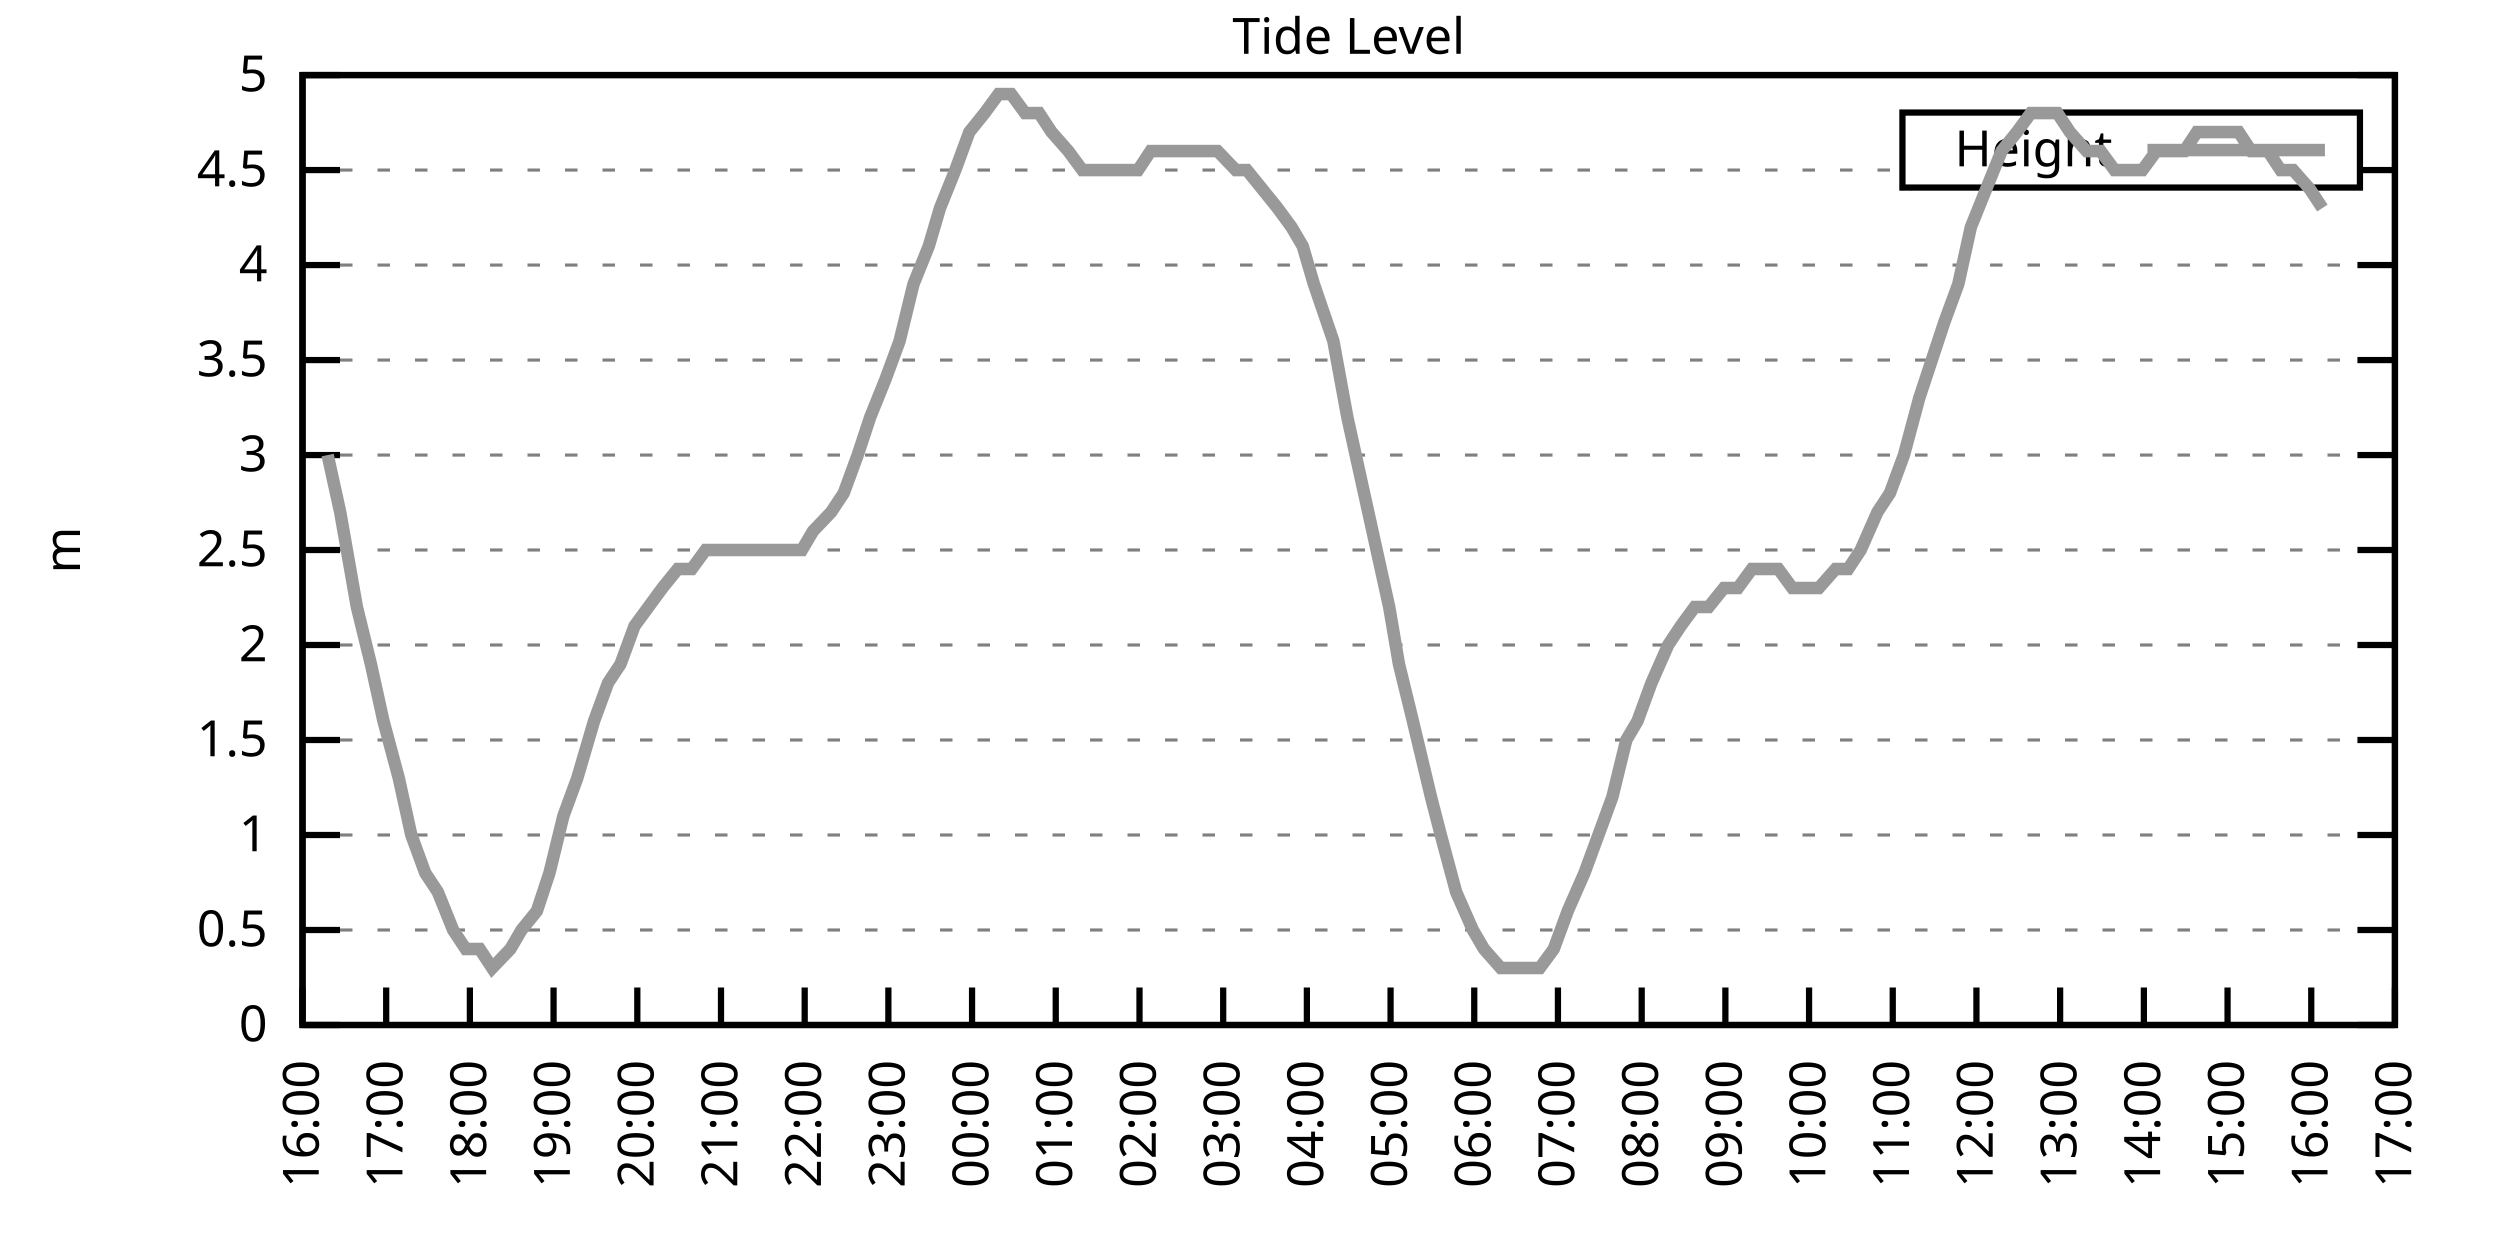
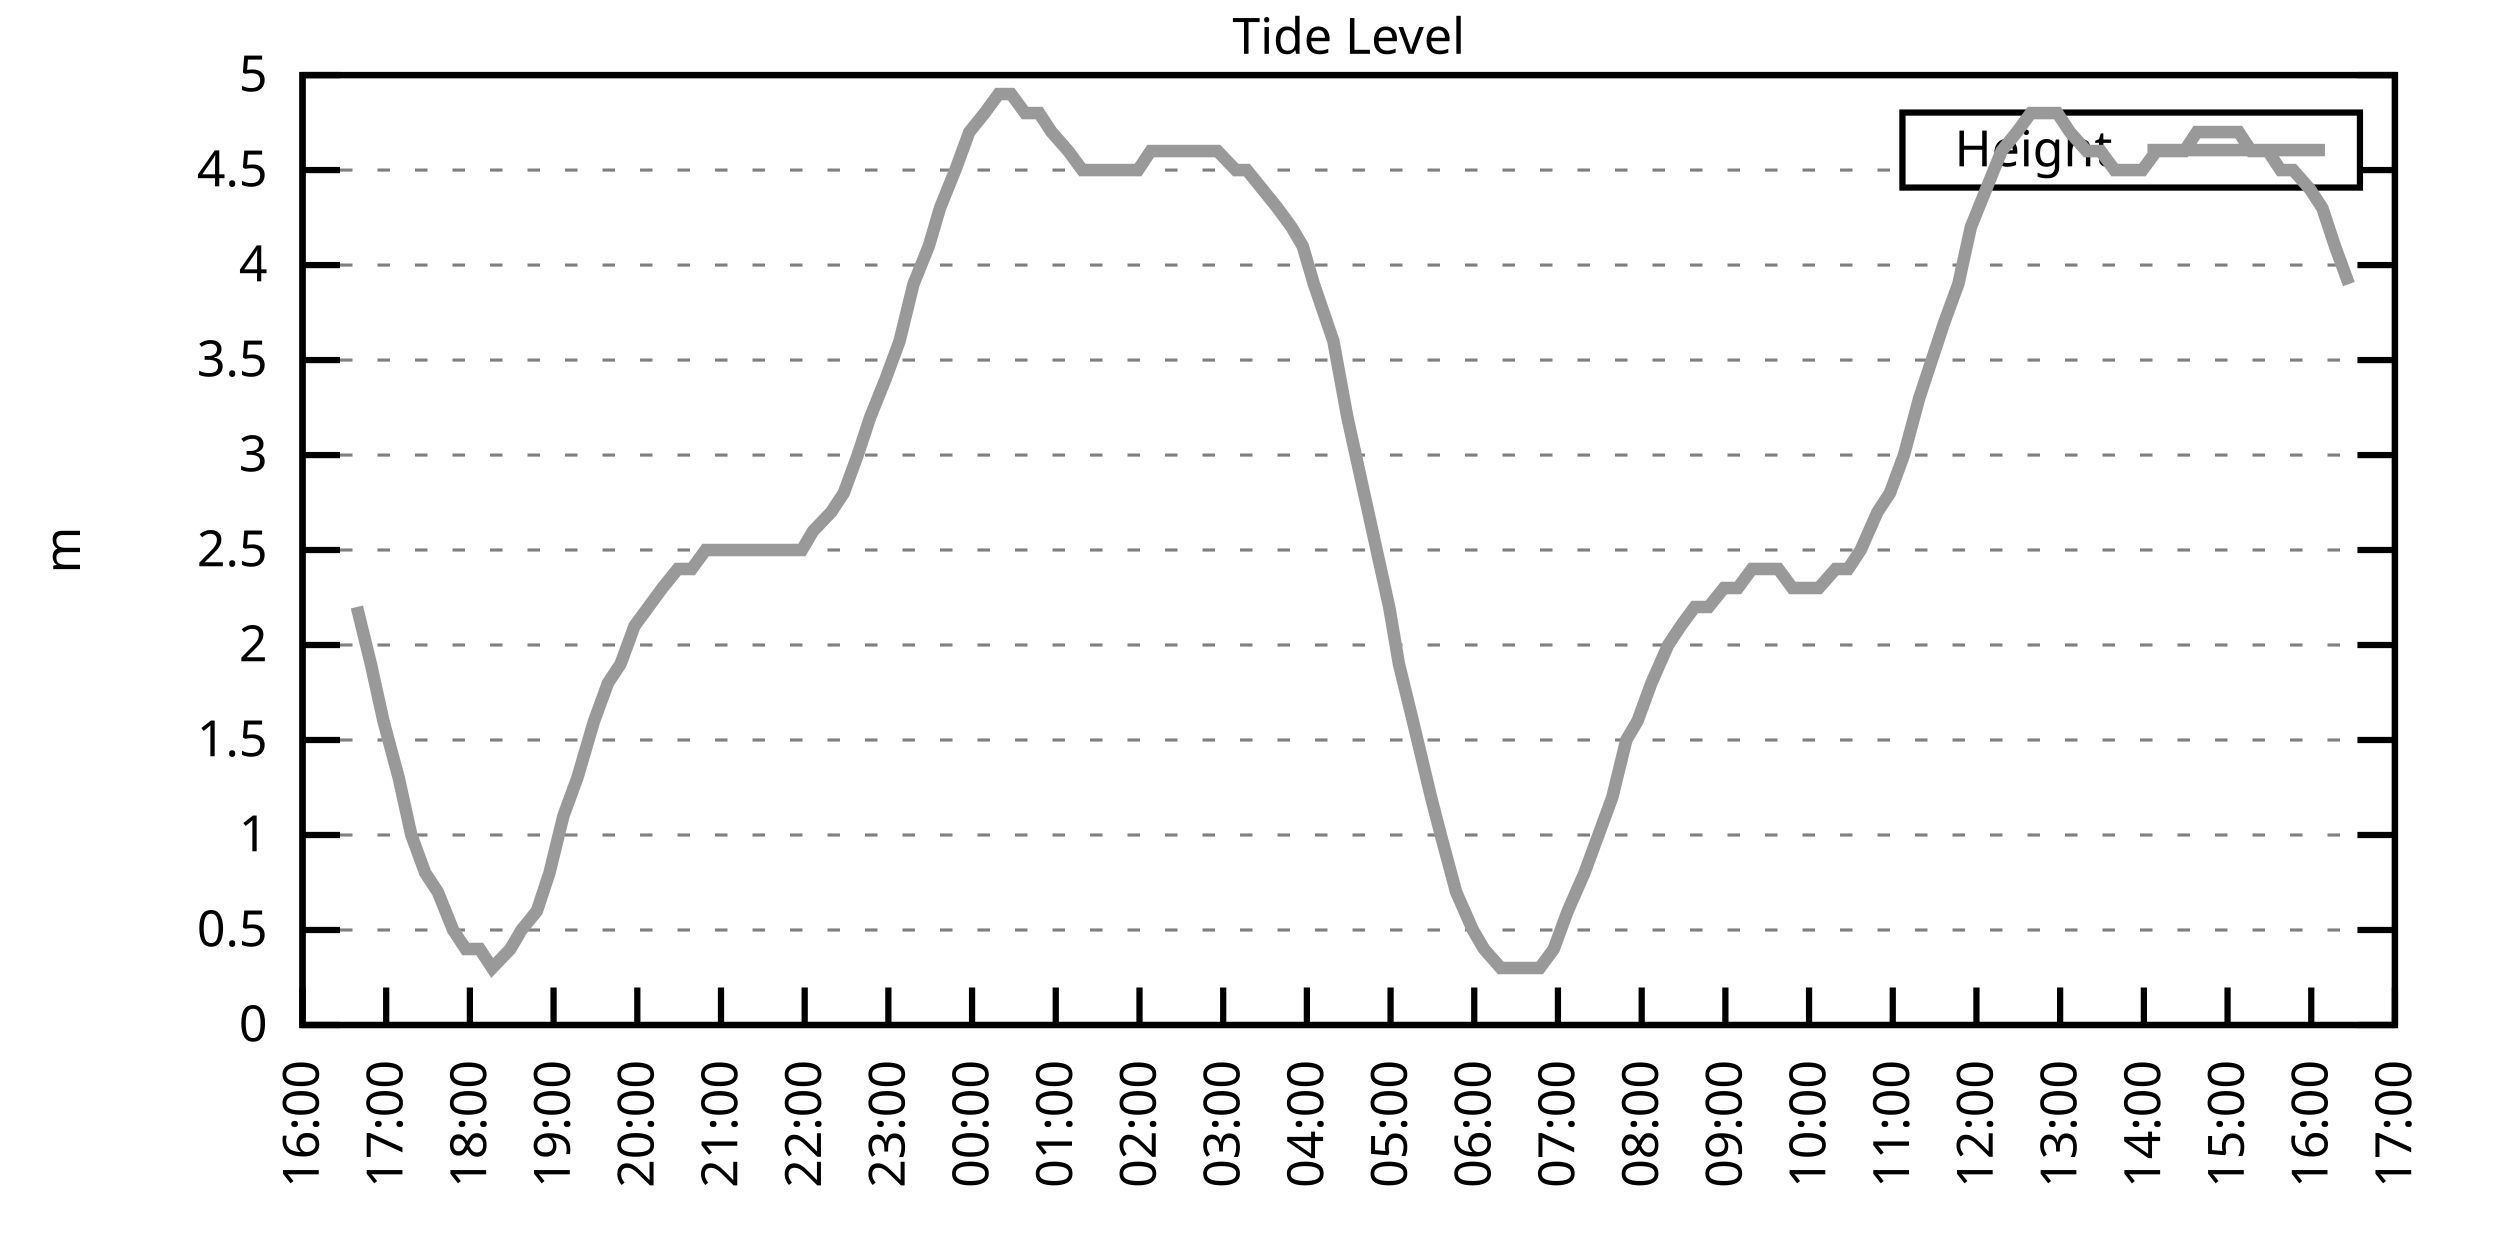
<svg xmlns="http://www.w3.org/2000/svg" xmlns:xlink="http://www.w3.org/1999/xlink" width="400" height="200" viewBox="0 0 400 200">
  <g id="gnuplot_canvas">
    <rect x="0" y="0" width="400" height="200" fill="none" />
    <defs>
      <circle id="gpDot" r="0.5" stroke-width="0.5" stroke="currentColor" />
      <path id="gpPt0" stroke-width="0.333" stroke="currentColor" d="M-1,0 h2 M0,-1 v2" />
      <path id="gpPt1" stroke-width="0.333" stroke="currentColor" d="M-1,-1 L1,1 M1,-1 L-1,1" />
      <path id="gpPt2" stroke-width="0.333" stroke="currentColor" d="M-1,0 L1,0 M0,-1 L0,1 M-1,-1 L1,1 M-1,1 L1,-1" />
      <rect id="gpPt3" stroke-width="0.333" stroke="currentColor" x="-1" y="-1" width="2" height="2" />
      <rect id="gpPt4" stroke-width="0.333" stroke="currentColor" fill="currentColor" x="-1" y="-1" width="2" height="2" />
      <circle id="gpPt5" stroke-width="0.333" stroke="currentColor" cx="0" cy="0" r="1" />
      <use xlink:href="#gpPt5" id="gpPt6" fill="currentColor" stroke="none" />
      <path id="gpPt7" stroke-width="0.333" stroke="currentColor" d="M0,-1.33 L-1.33,0.67 L1.33,0.67 z" />
      <use xlink:href="#gpPt7" id="gpPt8" fill="currentColor" stroke="none" />
      <use xlink:href="#gpPt7" id="gpPt9" stroke="currentColor" transform="rotate(180)" />
      <use xlink:href="#gpPt9" id="gpPt10" fill="currentColor" stroke="none" />
      <use xlink:href="#gpPt3" id="gpPt11" stroke="currentColor" transform="rotate(45)" />
      <use xlink:href="#gpPt11" id="gpPt12" fill="currentColor" stroke="none" />
      <path id="gpPt13" stroke-width="0.333" stroke="currentColor" d="M0,1.330 L1.265,0.411 L0.782,-1.067 L-0.782,-1.076 L-1.265,0.411 z" />
      <use xlink:href="#gpPt13" id="gpPt14" fill="currentColor" stroke="none" />
      <filter id="textbox" filterUnits="objectBoundingBox" x="0" y="0" height="1" width="1">
        <feFlood flood-color="white" flood-opacity="1" result="bgnd" />
        <feComposite in="SourceGraphic" in2="bgnd" operator="atop" />
      </filter>
      <filter id="greybox" filterUnits="objectBoundingBox" x="0" y="0" height="1" width="1">
        <feFlood flood-color="lightgrey" flood-opacity="1" result="grey" />
        <feComposite in="SourceGraphic" in2="grey" operator="atop" />
      </filter>
    </defs>
    <g fill="none" color="white" stroke="currentColor" stroke-width="1.00" stroke-linecap="butt" stroke-linejoin="miter">
</g>
    <g fill="none" color="black" stroke="currentColor" stroke-width="1.00" stroke-linecap="butt" stroke-linejoin="miter">
      <g stroke="none" shape-rendering="crispEdges">
        <polygon fill="rgb(255, 255, 255)" points="48.40,164.00 383.18,164.00 383.18,12.02 48.40,12.02 " />
      </g>
    </g>
    <g fill="none" color="black" stroke="currentColor" stroke-width="1.00" stroke-linecap="butt" stroke-linejoin="miter">
</g>
    <g fill="none" color="black" stroke="black" stroke-width="0.50" stroke-linecap="butt" stroke-linejoin="miter">
</g>
    <g fill="none" color="gray" stroke="currentColor" stroke-width="0.50" stroke-linecap="butt" stroke-linejoin="miter">
      <path stroke="gray" stroke-dasharray="2,4" class="gridline" d="M48.40,164.00 L383.19,164.00  " />
    </g>
    <g fill="none" color="gray" stroke="gray" stroke-width="1.00" stroke-linecap="butt" stroke-linejoin="miter">
</g>
    <g fill="none" color="black" stroke="currentColor" stroke-width="1.00" stroke-linecap="butt" stroke-linejoin="miter">
      <path stroke="black" d="M48.40,164.00 L54.40,164.00 M383.19,164.00 L377.19,164.00  " />
      <g transform="translate(42.80,166.60)" stroke="none" fill="black" font-family="Sans" font-size="8.00" text-anchor="end">
        <text>
          <tspan font-family="Sans"> 0</tspan>
        </text>
      </g>
    </g>
    <g fill="none" color="black" stroke="currentColor" stroke-width="1.00" stroke-linecap="butt" stroke-linejoin="miter">
</g>
    <g fill="none" color="black" stroke="black" stroke-width="0.50" stroke-linecap="butt" stroke-linejoin="miter">
</g>
    <g fill="none" color="gray" stroke="currentColor" stroke-width="0.50" stroke-linecap="butt" stroke-linejoin="miter">
      <path stroke="gray" stroke-dasharray="2,4" class="gridline" d="M48.40,148.80 L383.19,148.80  " />
    </g>
    <g fill="none" color="gray" stroke="gray" stroke-width="1.00" stroke-linecap="butt" stroke-linejoin="miter">
</g>
    <g fill="none" color="black" stroke="currentColor" stroke-width="1.00" stroke-linecap="butt" stroke-linejoin="miter">
      <path stroke="black" d="M48.40,148.80 L54.40,148.80 M383.19,148.80 L377.19,148.80  " />
      <g transform="translate(42.80,151.40)" stroke="none" fill="black" font-family="Sans" font-size="8.00" text-anchor="end">
        <text>
          <tspan font-family="Sans"> 0.5</tspan>
        </text>
      </g>
    </g>
    <g fill="none" color="black" stroke="currentColor" stroke-width="1.00" stroke-linecap="butt" stroke-linejoin="miter">
</g>
    <g fill="none" color="black" stroke="black" stroke-width="0.50" stroke-linecap="butt" stroke-linejoin="miter">
</g>
    <g fill="none" color="gray" stroke="currentColor" stroke-width="0.50" stroke-linecap="butt" stroke-linejoin="miter">
      <path stroke="gray" stroke-dasharray="2,4" class="gridline" d="M48.40,133.60 L383.19,133.60  " />
    </g>
    <g fill="none" color="gray" stroke="gray" stroke-width="1.00" stroke-linecap="butt" stroke-linejoin="miter">
</g>
    <g fill="none" color="black" stroke="currentColor" stroke-width="1.00" stroke-linecap="butt" stroke-linejoin="miter">
      <path stroke="black" d="M48.40,133.60 L54.40,133.60 M383.19,133.60 L377.19,133.60  " />
      <g transform="translate(42.80,136.20)" stroke="none" fill="black" font-family="Sans" font-size="8.00" text-anchor="end">
        <text>
          <tspan font-family="Sans"> 1</tspan>
        </text>
      </g>
    </g>
    <g fill="none" color="black" stroke="currentColor" stroke-width="1.00" stroke-linecap="butt" stroke-linejoin="miter">
</g>
    <g fill="none" color="black" stroke="black" stroke-width="0.50" stroke-linecap="butt" stroke-linejoin="miter">
</g>
    <g fill="none" color="gray" stroke="currentColor" stroke-width="0.50" stroke-linecap="butt" stroke-linejoin="miter">
      <path stroke="gray" stroke-dasharray="2,4" class="gridline" d="M48.40,118.40 L383.19,118.40  " />
    </g>
    <g fill="none" color="gray" stroke="gray" stroke-width="1.00" stroke-linecap="butt" stroke-linejoin="miter">
</g>
    <g fill="none" color="black" stroke="currentColor" stroke-width="1.00" stroke-linecap="butt" stroke-linejoin="miter">
      <path stroke="black" d="M48.40,118.40 L54.40,118.40 M383.19,118.40 L377.19,118.40  " />
      <g transform="translate(42.80,121.00)" stroke="none" fill="black" font-family="Sans" font-size="8.00" text-anchor="end">
        <text>
          <tspan font-family="Sans"> 1.5</tspan>
        </text>
      </g>
    </g>
    <g fill="none" color="black" stroke="currentColor" stroke-width="1.00" stroke-linecap="butt" stroke-linejoin="miter">
</g>
    <g fill="none" color="black" stroke="black" stroke-width="0.50" stroke-linecap="butt" stroke-linejoin="miter">
</g>
    <g fill="none" color="gray" stroke="currentColor" stroke-width="0.50" stroke-linecap="butt" stroke-linejoin="miter">
      <path stroke="gray" stroke-dasharray="2,4" class="gridline" d="M48.40,103.20 L383.19,103.20  " />
    </g>
    <g fill="none" color="gray" stroke="gray" stroke-width="1.00" stroke-linecap="butt" stroke-linejoin="miter">
</g>
    <g fill="none" color="black" stroke="currentColor" stroke-width="1.00" stroke-linecap="butt" stroke-linejoin="miter">
      <path stroke="black" d="M48.40,103.20 L54.40,103.20 M383.19,103.20 L377.19,103.20  " />
      <g transform="translate(42.80,105.80)" stroke="none" fill="black" font-family="Sans" font-size="8.00" text-anchor="end">
        <text>
          <tspan font-family="Sans"> 2</tspan>
        </text>
      </g>
    </g>
    <g fill="none" color="black" stroke="currentColor" stroke-width="1.00" stroke-linecap="butt" stroke-linejoin="miter">
</g>
    <g fill="none" color="black" stroke="black" stroke-width="0.50" stroke-linecap="butt" stroke-linejoin="miter">
</g>
    <g fill="none" color="gray" stroke="currentColor" stroke-width="0.50" stroke-linecap="butt" stroke-linejoin="miter">
      <path stroke="gray" stroke-dasharray="2,4" class="gridline" d="M48.40,88.00 L383.19,88.00  " />
    </g>
    <g fill="none" color="gray" stroke="gray" stroke-width="1.00" stroke-linecap="butt" stroke-linejoin="miter">
</g>
    <g fill="none" color="black" stroke="currentColor" stroke-width="1.00" stroke-linecap="butt" stroke-linejoin="miter">
      <path stroke="black" d="M48.40,88.00 L54.40,88.00 M383.19,88.00 L377.19,88.00  " />
      <g transform="translate(42.80,90.60)" stroke="none" fill="black" font-family="Sans" font-size="8.00" text-anchor="end">
        <text>
          <tspan font-family="Sans"> 2.5</tspan>
        </text>
      </g>
    </g>
    <g fill="none" color="black" stroke="currentColor" stroke-width="1.00" stroke-linecap="butt" stroke-linejoin="miter">
</g>
    <g fill="none" color="black" stroke="black" stroke-width="0.50" stroke-linecap="butt" stroke-linejoin="miter">
</g>
    <g fill="none" color="gray" stroke="currentColor" stroke-width="0.50" stroke-linecap="butt" stroke-linejoin="miter">
      <path stroke="gray" stroke-dasharray="2,4" class="gridline" d="M48.40,72.81 L383.19,72.81  " />
    </g>
    <g fill="none" color="gray" stroke="gray" stroke-width="1.00" stroke-linecap="butt" stroke-linejoin="miter">
</g>
    <g fill="none" color="black" stroke="currentColor" stroke-width="1.00" stroke-linecap="butt" stroke-linejoin="miter">
      <path stroke="black" d="M48.40,72.81 L54.40,72.81 M383.19,72.81 L377.19,72.81  " />
      <g transform="translate(42.80,75.41)" stroke="none" fill="black" font-family="Sans" font-size="8.00" text-anchor="end">
        <text>
          <tspan font-family="Sans"> 3</tspan>
        </text>
      </g>
    </g>
    <g fill="none" color="black" stroke="currentColor" stroke-width="1.00" stroke-linecap="butt" stroke-linejoin="miter">
</g>
    <g fill="none" color="black" stroke="black" stroke-width="0.50" stroke-linecap="butt" stroke-linejoin="miter">
</g>
    <g fill="none" color="gray" stroke="currentColor" stroke-width="0.50" stroke-linecap="butt" stroke-linejoin="miter">
      <path stroke="gray" stroke-dasharray="2,4" class="gridline" d="M48.40,57.61 L383.19,57.61  " />
    </g>
    <g fill="none" color="gray" stroke="gray" stroke-width="1.00" stroke-linecap="butt" stroke-linejoin="miter">
</g>
    <g fill="none" color="black" stroke="currentColor" stroke-width="1.00" stroke-linecap="butt" stroke-linejoin="miter">
      <path stroke="black" d="M48.40,57.61 L54.40,57.61 M383.19,57.61 L377.19,57.61  " />
      <g transform="translate(42.80,60.21)" stroke="none" fill="black" font-family="Sans" font-size="8.00" text-anchor="end">
        <text>
          <tspan font-family="Sans"> 3.5</tspan>
        </text>
      </g>
    </g>
    <g fill="none" color="black" stroke="currentColor" stroke-width="1.00" stroke-linecap="butt" stroke-linejoin="miter">
</g>
    <g fill="none" color="black" stroke="black" stroke-width="0.50" stroke-linecap="butt" stroke-linejoin="miter">
</g>
    <g fill="none" color="gray" stroke="currentColor" stroke-width="0.50" stroke-linecap="butt" stroke-linejoin="miter">
      <path stroke="gray" stroke-dasharray="2,4" class="gridline" d="M48.40,42.41 L383.19,42.41  " />
    </g>
    <g fill="none" color="gray" stroke="gray" stroke-width="1.00" stroke-linecap="butt" stroke-linejoin="miter">
</g>
    <g fill="none" color="black" stroke="currentColor" stroke-width="1.00" stroke-linecap="butt" stroke-linejoin="miter">
      <path stroke="black" d="M48.40,42.41 L54.40,42.41 M383.19,42.41 L377.19,42.41  " />
      <g transform="translate(42.80,45.01)" stroke="none" fill="black" font-family="Sans" font-size="8.00" text-anchor="end">
        <text>
          <tspan font-family="Sans"> 4</tspan>
        </text>
      </g>
    </g>
    <g fill="none" color="black" stroke="currentColor" stroke-width="1.00" stroke-linecap="butt" stroke-linejoin="miter">
</g>
    <g fill="none" color="black" stroke="black" stroke-width="0.50" stroke-linecap="butt" stroke-linejoin="miter">
</g>
    <g fill="none" color="gray" stroke="currentColor" stroke-width="0.50" stroke-linecap="butt" stroke-linejoin="miter">
      <path stroke="gray" stroke-dasharray="2,4" class="gridline" d="M48.40,27.21 L304.39,27.21 M377.59,27.21 L383.19,27.21  " />
    </g>
    <g fill="none" color="gray" stroke="gray" stroke-width="1.00" stroke-linecap="butt" stroke-linejoin="miter">
</g>
    <g fill="none" color="black" stroke="currentColor" stroke-width="1.00" stroke-linecap="butt" stroke-linejoin="miter">
      <path stroke="black" d="M48.40,27.21 L54.40,27.21 M383.19,27.21 L377.19,27.21  " />
      <g transform="translate(42.80,29.81)" stroke="none" fill="black" font-family="Sans" font-size="8.00" text-anchor="end">
        <text>
          <tspan font-family="Sans"> 4.5</tspan>
        </text>
      </g>
    </g>
    <g fill="none" color="black" stroke="currentColor" stroke-width="1.00" stroke-linecap="butt" stroke-linejoin="miter">
</g>
    <g fill="none" color="black" stroke="black" stroke-width="0.50" stroke-linecap="butt" stroke-linejoin="miter">
</g>
    <g fill="none" color="gray" stroke="currentColor" stroke-width="0.50" stroke-linecap="butt" stroke-linejoin="miter">
      <path stroke="gray" stroke-dasharray="2,4" class="gridline" d="M48.40,12.01 L383.19,12.01  " />
    </g>
    <g fill="none" color="gray" stroke="gray" stroke-width="1.00" stroke-linecap="butt" stroke-linejoin="miter">
</g>
    <g fill="none" color="black" stroke="currentColor" stroke-width="1.00" stroke-linecap="butt" stroke-linejoin="miter">
      <path stroke="black" d="M48.40,12.01 L54.40,12.01 M383.19,12.01 L377.19,12.01  " />
      <g transform="translate(42.80,14.61)" stroke="none" fill="black" font-family="Sans" font-size="8.00" text-anchor="end">
        <text>
          <tspan font-family="Sans"> 5</tspan>
        </text>
      </g>
    </g>
    <g fill="none" color="black" stroke="currentColor" stroke-width="1.00" stroke-linecap="butt" stroke-linejoin="miter">
      <path stroke="black" d="M48.40,164.00 L48.40,158.00  " />
      <g transform="translate(51.00,169.60) rotate(270.00)" stroke="none" fill="black" font-family="Sans" font-size="8.00" text-anchor="end">
        <text>
          <tspan font-family="Sans">16:00</tspan>
        </text>
      </g>
    </g>
    <g fill="none" color="black" stroke="currentColor" stroke-width="1.00" stroke-linecap="butt" stroke-linejoin="miter">
      <path stroke="black" d="M61.79,164.00 L61.79,158.00  " />
      <g transform="translate(64.39,169.60) rotate(270.00)" stroke="none" fill="black" font-family="Sans" font-size="8.00" text-anchor="end">
        <text>
          <tspan font-family="Sans">17:00</tspan>
        </text>
      </g>
    </g>
    <g fill="none" color="black" stroke="currentColor" stroke-width="1.00" stroke-linecap="butt" stroke-linejoin="miter">
      <path stroke="black" d="M75.18,164.00 L75.18,158.00  " />
      <g transform="translate(77.78,169.60) rotate(270.00)" stroke="none" fill="black" font-family="Sans" font-size="8.00" text-anchor="end">
        <text>
          <tspan font-family="Sans">18:00</tspan>
        </text>
      </g>
    </g>
    <g fill="none" color="black" stroke="currentColor" stroke-width="1.00" stroke-linecap="butt" stroke-linejoin="miter">
      <path stroke="black" d="M88.57,164.00 L88.57,158.00  " />
      <g transform="translate(91.17,169.60) rotate(270.00)" stroke="none" fill="black" font-family="Sans" font-size="8.00" text-anchor="end">
        <text>
          <tspan font-family="Sans">19:00</tspan>
        </text>
      </g>
    </g>
    <g fill="none" color="black" stroke="currentColor" stroke-width="1.00" stroke-linecap="butt" stroke-linejoin="miter">
      <path stroke="black" d="M101.97,164.00 L101.97,158.00  " />
      <g transform="translate(104.57,169.60) rotate(270.00)" stroke="none" fill="black" font-family="Sans" font-size="8.00" text-anchor="end">
        <text>
          <tspan font-family="Sans">20:00</tspan>
        </text>
      </g>
    </g>
    <g fill="none" color="black" stroke="currentColor" stroke-width="1.00" stroke-linecap="butt" stroke-linejoin="miter">
      <path stroke="black" d="M115.36,164.00 L115.36,158.00  " />
      <g transform="translate(117.96,169.60) rotate(270.00)" stroke="none" fill="black" font-family="Sans" font-size="8.00" text-anchor="end">
        <text>
          <tspan font-family="Sans">21:00</tspan>
        </text>
      </g>
    </g>
    <g fill="none" color="black" stroke="currentColor" stroke-width="1.00" stroke-linecap="butt" stroke-linejoin="miter">
      <path stroke="black" d="M128.75,164.00 L128.75,158.00  " />
      <g transform="translate(131.35,169.60) rotate(270.00)" stroke="none" fill="black" font-family="Sans" font-size="8.00" text-anchor="end">
        <text>
          <tspan font-family="Sans">22:00</tspan>
        </text>
      </g>
    </g>
    <g fill="none" color="black" stroke="currentColor" stroke-width="1.00" stroke-linecap="butt" stroke-linejoin="miter">
      <path stroke="black" d="M142.14,164.00 L142.14,158.00  " />
      <g transform="translate(144.74,169.60) rotate(270.00)" stroke="none" fill="black" font-family="Sans" font-size="8.00" text-anchor="end">
        <text>
          <tspan font-family="Sans">23:00</tspan>
        </text>
      </g>
    </g>
    <g fill="none" color="black" stroke="currentColor" stroke-width="1.00" stroke-linecap="butt" stroke-linejoin="miter">
      <path stroke="black" d="M155.53,164.00 L155.53,158.00  " />
      <g transform="translate(158.13,169.60) rotate(270.00)" stroke="none" fill="black" font-family="Sans" font-size="8.00" text-anchor="end">
        <text>
          <tspan font-family="Sans">00:00</tspan>
        </text>
      </g>
    </g>
    <g fill="none" color="black" stroke="currentColor" stroke-width="1.00" stroke-linecap="butt" stroke-linejoin="miter">
      <path stroke="black" d="M168.92,164.00 L168.92,158.00  " />
      <g transform="translate(171.52,169.60) rotate(270.00)" stroke="none" fill="black" font-family="Sans" font-size="8.00" text-anchor="end">
        <text>
          <tspan font-family="Sans">01:00</tspan>
        </text>
      </g>
    </g>
    <g fill="none" color="black" stroke="currentColor" stroke-width="1.00" stroke-linecap="butt" stroke-linejoin="miter">
      <path stroke="black" d="M182.32,164.00 L182.32,158.00  " />
      <g transform="translate(184.92,169.60) rotate(270.00)" stroke="none" fill="black" font-family="Sans" font-size="8.00" text-anchor="end">
        <text>
          <tspan font-family="Sans">02:00</tspan>
        </text>
      </g>
    </g>
    <g fill="none" color="black" stroke="currentColor" stroke-width="1.00" stroke-linecap="butt" stroke-linejoin="miter">
      <path stroke="black" d="M195.71,164.00 L195.71,158.00  " />
      <g transform="translate(198.31,169.60) rotate(270.00)" stroke="none" fill="black" font-family="Sans" font-size="8.00" text-anchor="end">
        <text>
          <tspan font-family="Sans">03:00</tspan>
        </text>
      </g>
    </g>
    <g fill="none" color="black" stroke="currentColor" stroke-width="1.00" stroke-linecap="butt" stroke-linejoin="miter">
      <path stroke="black" d="M209.10,164.00 L209.10,158.00  " />
      <g transform="translate(211.70,169.60) rotate(270.00)" stroke="none" fill="black" font-family="Sans" font-size="8.00" text-anchor="end">
        <text>
          <tspan font-family="Sans">04:00</tspan>
        </text>
      </g>
    </g>
    <g fill="none" color="black" stroke="currentColor" stroke-width="1.00" stroke-linecap="butt" stroke-linejoin="miter">
      <path stroke="black" d="M222.49,164.00 L222.49,158.00  " />
      <g transform="translate(225.09,169.60) rotate(270.00)" stroke="none" fill="black" font-family="Sans" font-size="8.00" text-anchor="end">
        <text>
          <tspan font-family="Sans">05:00</tspan>
        </text>
      </g>
    </g>
    <g fill="none" color="black" stroke="currentColor" stroke-width="1.00" stroke-linecap="butt" stroke-linejoin="miter">
      <path stroke="black" d="M235.88,164.00 L235.88,158.00  " />
      <g transform="translate(238.48,169.60) rotate(270.00)" stroke="none" fill="black" font-family="Sans" font-size="8.00" text-anchor="end">
        <text>
          <tspan font-family="Sans">06:00</tspan>
        </text>
      </g>
    </g>
    <g fill="none" color="black" stroke="currentColor" stroke-width="1.00" stroke-linecap="butt" stroke-linejoin="miter">
      <path stroke="black" d="M249.27,164.00 L249.27,158.00  " />
      <g transform="translate(251.87,169.60) rotate(270.00)" stroke="none" fill="black" font-family="Sans" font-size="8.00" text-anchor="end">
        <text>
          <tspan font-family="Sans">07:00</tspan>
        </text>
      </g>
    </g>
    <g fill="none" color="black" stroke="currentColor" stroke-width="1.00" stroke-linecap="butt" stroke-linejoin="miter">
      <path stroke="black" d="M262.67,164.00 L262.67,158.00  " />
      <g transform="translate(265.27,169.60) rotate(270.00)" stroke="none" fill="black" font-family="Sans" font-size="8.00" text-anchor="end">
        <text>
          <tspan font-family="Sans">08:00</tspan>
        </text>
      </g>
    </g>
    <g fill="none" color="black" stroke="currentColor" stroke-width="1.00" stroke-linecap="butt" stroke-linejoin="miter">
      <path stroke="black" d="M276.06,164.00 L276.06,158.00  " />
      <g transform="translate(278.66,169.60) rotate(270.00)" stroke="none" fill="black" font-family="Sans" font-size="8.00" text-anchor="end">
        <text>
          <tspan font-family="Sans">09:00</tspan>
        </text>
      </g>
    </g>
    <g fill="none" color="black" stroke="currentColor" stroke-width="1.00" stroke-linecap="butt" stroke-linejoin="miter">
      <path stroke="black" d="M289.45,164.00 L289.45,158.00  " />
      <g transform="translate(292.05,169.60) rotate(270.00)" stroke="none" fill="black" font-family="Sans" font-size="8.00" text-anchor="end">
        <text>
          <tspan font-family="Sans">10:00</tspan>
        </text>
      </g>
    </g>
    <g fill="none" color="black" stroke="currentColor" stroke-width="1.00" stroke-linecap="butt" stroke-linejoin="miter">
      <path stroke="black" d="M302.84,164.00 L302.84,158.00  " />
      <g transform="translate(305.44,169.60) rotate(270.00)" stroke="none" fill="black" font-family="Sans" font-size="8.00" text-anchor="end">
        <text>
          <tspan font-family="Sans">11:00</tspan>
        </text>
      </g>
    </g>
    <g fill="none" color="black" stroke="currentColor" stroke-width="1.00" stroke-linecap="butt" stroke-linejoin="miter">
      <path stroke="black" d="M316.23,164.00 L316.23,158.00  " />
      <g transform="translate(318.83,169.60) rotate(270.00)" stroke="none" fill="black" font-family="Sans" font-size="8.00" text-anchor="end">
        <text>
          <tspan font-family="Sans">12:00</tspan>
        </text>
      </g>
    </g>
    <g fill="none" color="black" stroke="currentColor" stroke-width="1.00" stroke-linecap="butt" stroke-linejoin="miter">
      <path stroke="black" d="M329.62,164.00 L329.62,158.00  " />
      <g transform="translate(332.22,169.60) rotate(270.00)" stroke="none" fill="black" font-family="Sans" font-size="8.00" text-anchor="end">
        <text>
          <tspan font-family="Sans">13:00</tspan>
        </text>
      </g>
    </g>
    <g fill="none" color="black" stroke="currentColor" stroke-width="1.00" stroke-linecap="butt" stroke-linejoin="miter">
      <path stroke="black" d="M343.02,164.00 L343.02,158.00  " />
      <g transform="translate(345.62,169.60) rotate(270.00)" stroke="none" fill="black" font-family="Sans" font-size="8.00" text-anchor="end">
        <text>
          <tspan font-family="Sans">14:00</tspan>
        </text>
      </g>
    </g>
    <g fill="none" color="black" stroke="currentColor" stroke-width="1.00" stroke-linecap="butt" stroke-linejoin="miter">
      <path stroke="black" d="M356.41,164.00 L356.41,158.00  " />
      <g transform="translate(359.01,169.60) rotate(270.00)" stroke="none" fill="black" font-family="Sans" font-size="8.00" text-anchor="end">
        <text>
          <tspan font-family="Sans">15:00</tspan>
        </text>
      </g>
    </g>
    <g fill="none" color="black" stroke="currentColor" stroke-width="1.00" stroke-linecap="butt" stroke-linejoin="miter">
      <path stroke="black" d="M369.80,164.00 L369.80,158.00  " />
      <g transform="translate(372.40,169.60) rotate(270.00)" stroke="none" fill="black" font-family="Sans" font-size="8.00" text-anchor="end">
        <text>
          <tspan font-family="Sans">16:00</tspan>
        </text>
      </g>
    </g>
    <g fill="none" color="black" stroke="currentColor" stroke-width="1.00" stroke-linecap="butt" stroke-linejoin="miter">
      <path stroke="black" d="M383.19,164.00 L383.19,158.00  " />
      <g transform="translate(385.79,169.60) rotate(270.00)" stroke="none" fill="black" font-family="Sans" font-size="8.00" text-anchor="end">
        <text>
          <tspan font-family="Sans">17:00</tspan>
        </text>
      </g>
    </g>
    <g fill="none" color="black" stroke="currentColor" stroke-width="1.00" stroke-linecap="butt" stroke-linejoin="miter">
</g>
    <g fill="none" color="black" stroke="currentColor" stroke-width="1.00" stroke-linecap="butt" stroke-linejoin="miter">
      <path stroke="black" d="M48.40,12.01 L48.40,164.00 L383.19,164.00 L383.19,12.01 L48.40,12.01 Z  " />
    </g>
    <g fill="none" color="black" stroke="currentColor" stroke-width="1.00" stroke-linecap="butt" stroke-linejoin="miter">
</g>
    <g fill="none" color="black" stroke="currentColor" stroke-width="1.00" stroke-linecap="butt" stroke-linejoin="miter">
      <path stroke="black" d="M304.39,30.01 L304.39,18.01 L377.59,18.01 L377.59,30.01 L304.39,30.01 Z  " />
    </g>
    <g id="Tide_level_plot_1">
      <g fill="none" color="white" stroke="black" stroke-width="2.00" stroke-linecap="butt" stroke-linejoin="miter">
</g>
      <g fill="none" color="black" stroke="currentColor" stroke-width="2.00" stroke-linecap="butt" stroke-linejoin="miter">
        <g transform="translate(337.99,26.61)" stroke="none" fill="black" font-family="Sans" font-size="8.00" text-anchor="end">
          <text>
            <tspan font-family="Sans">Height</tspan>
          </text>
        </g>
      </g>
      <g fill="none" color="black" stroke="currentColor" stroke-width="2.00" stroke-linecap="butt" stroke-linejoin="miter">
-         <path stroke="rgb(153, 153, 153)" d="M343.59,24.01 L371.99,24.01 M52.42,72.81 L54.43,81.93 L57.10,97.12 L59.34,106.24 L61.35,115.36 L63.80,124.48   L65.81,133.60 L68.04,139.68 L70.05,142.72 L72.50,148.80 L74.51,151.84 L76.75,151.84 L78.75,154.88 L81.66,151.84   L83.44,148.80 L85.90,145.76 L87.91,139.68 L90.14,130.56 L92.37,124.48 L95.05,115.36 L97.28,109.28 L99.29,106.24   L101.52,100.16 L103.75,97.12 L105.98,94.08 L108.44,91.04 L110.67,91.04 L112.90,88.00 L115.13,88.00 L117.37,88.00   L119.38,88.00 L121.61,88.00 L123.62,88.00 L126.29,88.00 L128.30,88.00 L130.09,84.97 L132.99,81.93 L135.00,78.89   L137.23,72.81 L139.24,66.73 L141.69,60.65 L143.93,54.57 L146.16,45.45 L148.61,39.37 L150.40,33.29 L152.85,27.21   L155.09,21.13 L157.54,18.09 L159.77,15.05 L161.78,15.05 L164.01,18.09 L166.25,18.09 L168.25,21.13 L170.93,24.17   L173.17,27.21 L175.40,27.21 L177.18,27.21 L179.86,27.21 L182.09,27.21 L184.10,24.17 L186.56,24.17 L188.34,24.17   L190.80,24.17 L193.03,24.17 L194.81,24.17 L197.72,27.21 L199.50,27.21 L201.96,30.25 L204.41,33.29 L206.64,36.33   L208.43,39.37 L210.22,45.45 L213.34,54.57 L215.57,66.73 L217.58,75.85 L219.59,84.97 L222.27,97.12 L223.83,106.24   L226.06,115.36 L228.96,127.52 L230.53,133.60 L232.98,142.72 L235.66,148.80 L237.44,151.84 L240.12,154.88 L242.13,154.88   L244.36,154.88 L246.37,154.88 L248.60,151.84 L250.84,145.76 L253.51,139.68 L255.75,133.60 L257.98,127.52 L260.21,118.40   L262.00,115.36 L264.23,109.28 L266.91,103.20 L268.92,100.16 L271.15,97.12 L273.38,97.12 L275.83,94.08 L278.07,94.08   L280.30,91.04 L282.31,91.04 L284.54,91.04 L286.77,94.08 L288.78,94.08 L291.01,94.08 L293.69,91.04 L295.70,91.04   L297.71,88.00 L300.39,81.93 L302.39,78.89 L304.63,72.81 L307.08,63.69 L309.09,57.61 L311.10,51.53 L313.33,45.45   L315.34,36.33 L317.79,30.25 L320.25,24.17 L322.70,21.13 L324.94,18.09 L327.17,18.09 L329.18,18.09 L331.19,21.13   L333.86,24.17 L336.10,24.17 L338.33,27.21 L340.11,27.21 L342.79,27.21 L345.02,24.17 L347.03,24.17 L349.49,24.17   L351.50,21.13 L353.73,21.13 L356.18,21.13 L358.19,21.13 L360.20,24.17 L362.88,24.17 L364.89,27.21 L366.90,27.21   L369.58,30.25 L371.58,33.29  " />
+         <path stroke="rgb(153, 153, 153)" d="M343.59,24.01 L371.99,24.01 M57.10,97.12 L59.34,106.24 L61.35,115.36 L63.80,124.48 L65.81,133.60 L68.04,139.68   L70.05,142.72 L72.50,148.80 L74.51,151.84 L76.75,151.84 L78.75,154.88 L81.66,151.84 L83.44,148.80 L85.90,145.76   L87.91,139.68 L90.14,130.56 L92.37,124.48 L95.05,115.36 L97.28,109.28 L99.29,106.24 L101.52,100.16 L103.75,97.12   L105.98,94.08 L108.44,91.04 L110.67,91.04 L112.90,88.00 L115.13,88.00 L117.37,88.00 L119.38,88.00 L121.61,88.00   L123.62,88.00 L126.29,88.00 L128.30,88.00 L130.09,84.97 L132.99,81.93 L135.00,78.89 L137.23,72.81 L139.24,66.73   L141.69,60.65 L143.93,54.57 L146.16,45.45 L148.61,39.37 L150.40,33.29 L152.85,27.21 L155.09,21.13 L157.54,18.09   L159.77,15.05 L161.78,15.05 L164.01,18.09 L166.25,18.09 L168.25,21.13 L170.93,24.17 L173.17,27.21 L175.40,27.21   L177.18,27.21 L179.86,27.21 L182.09,27.21 L184.10,24.17 L186.56,24.17 L188.34,24.17 L190.80,24.17 L193.03,24.17   L194.81,24.17 L197.72,27.21 L199.50,27.21 L201.96,30.25 L204.41,33.29 L206.64,36.33 L208.43,39.37 L210.22,45.45   L213.34,54.57 L215.57,66.73 L217.58,75.85 L219.59,84.97 L222.27,97.12 L223.83,106.24 L226.06,115.36 L228.96,127.52   L230.53,133.60 L232.98,142.72 L235.66,148.80 L237.44,151.84 L240.12,154.88 L242.13,154.88 L244.36,154.88 L246.37,154.88   L248.60,151.84 L250.84,145.76 L253.51,139.68 L255.75,133.60 L257.98,127.52 L260.21,118.40 L262.00,115.36 L264.23,109.28   L266.91,103.20 L268.92,100.16 L271.15,97.12 L273.38,97.12 L275.83,94.08 L278.07,94.08 L280.30,91.04 L282.31,91.04   L284.54,91.04 L286.77,94.08 L288.78,94.08 L291.01,94.08 L293.69,91.04 L295.70,91.04 L297.71,88.00 L300.39,81.93   L302.39,78.89 L304.63,72.81 L307.08,63.69 L309.09,57.61 L311.10,51.53 L313.33,45.45 L315.34,36.33 L317.79,30.25   L320.25,24.17 L322.70,21.13 L324.94,18.09 L327.17,18.09 L329.18,18.09 L331.19,21.13 L333.86,24.17 L336.10,24.17   L338.33,27.21 L340.11,27.21 L342.79,27.21 L345.02,24.17 L347.03,24.17 L349.49,24.17 L351.50,21.13 L353.73,21.13   L356.18,21.13 L358.19,21.13 L360.20,24.17 L362.88,24.17 L364.89,27.21 L366.90,27.21 L369.58,30.25 L371.58,33.29   L373.59,39.37 L375.82,45.45  " />
      </g>
    </g>
    <g fill="none" color="black" stroke="currentColor" stroke-width="2.00" stroke-linecap="butt" stroke-linejoin="miter">
</g>
    <g fill="none" color="black" stroke="black" stroke-width="1.00" stroke-linecap="butt" stroke-linejoin="miter">
</g>
    <g fill="none" color="black" stroke="currentColor" stroke-width="1.00" stroke-linecap="butt" stroke-linejoin="miter">
      <path stroke="black" d="M48.40,12.01 L48.40,164.00 L383.19,164.00 L383.19,12.01 L48.40,12.01 Z  " />
      <g transform="translate(12.80,88.01) rotate(270.00)" stroke="none" fill="black" font-family="Sans" font-size="8.00" text-anchor="middle">
        <text>
          <tspan font-family="Sans">m</tspan>
        </text>
      </g>
    </g>
    <g fill="none" color="black" stroke="currentColor" stroke-width="1.00" stroke-linecap="butt" stroke-linejoin="miter">
</g>
    <g fill="none" color="black" stroke="currentColor" stroke-width="1.00" stroke-linecap="butt" stroke-linejoin="miter">
      <g transform="translate(215.79,8.61)" stroke="none" fill="black" font-family="Sans" font-size="8.00" text-anchor="middle">
        <text>
          <tspan font-family="Sans">Tide Level</tspan>
        </text>
      </g>
    </g>
    <g fill="none" color="black" stroke="currentColor" stroke-width="1.00" stroke-linecap="butt" stroke-linejoin="miter">
</g>
  </g>
</svg>
